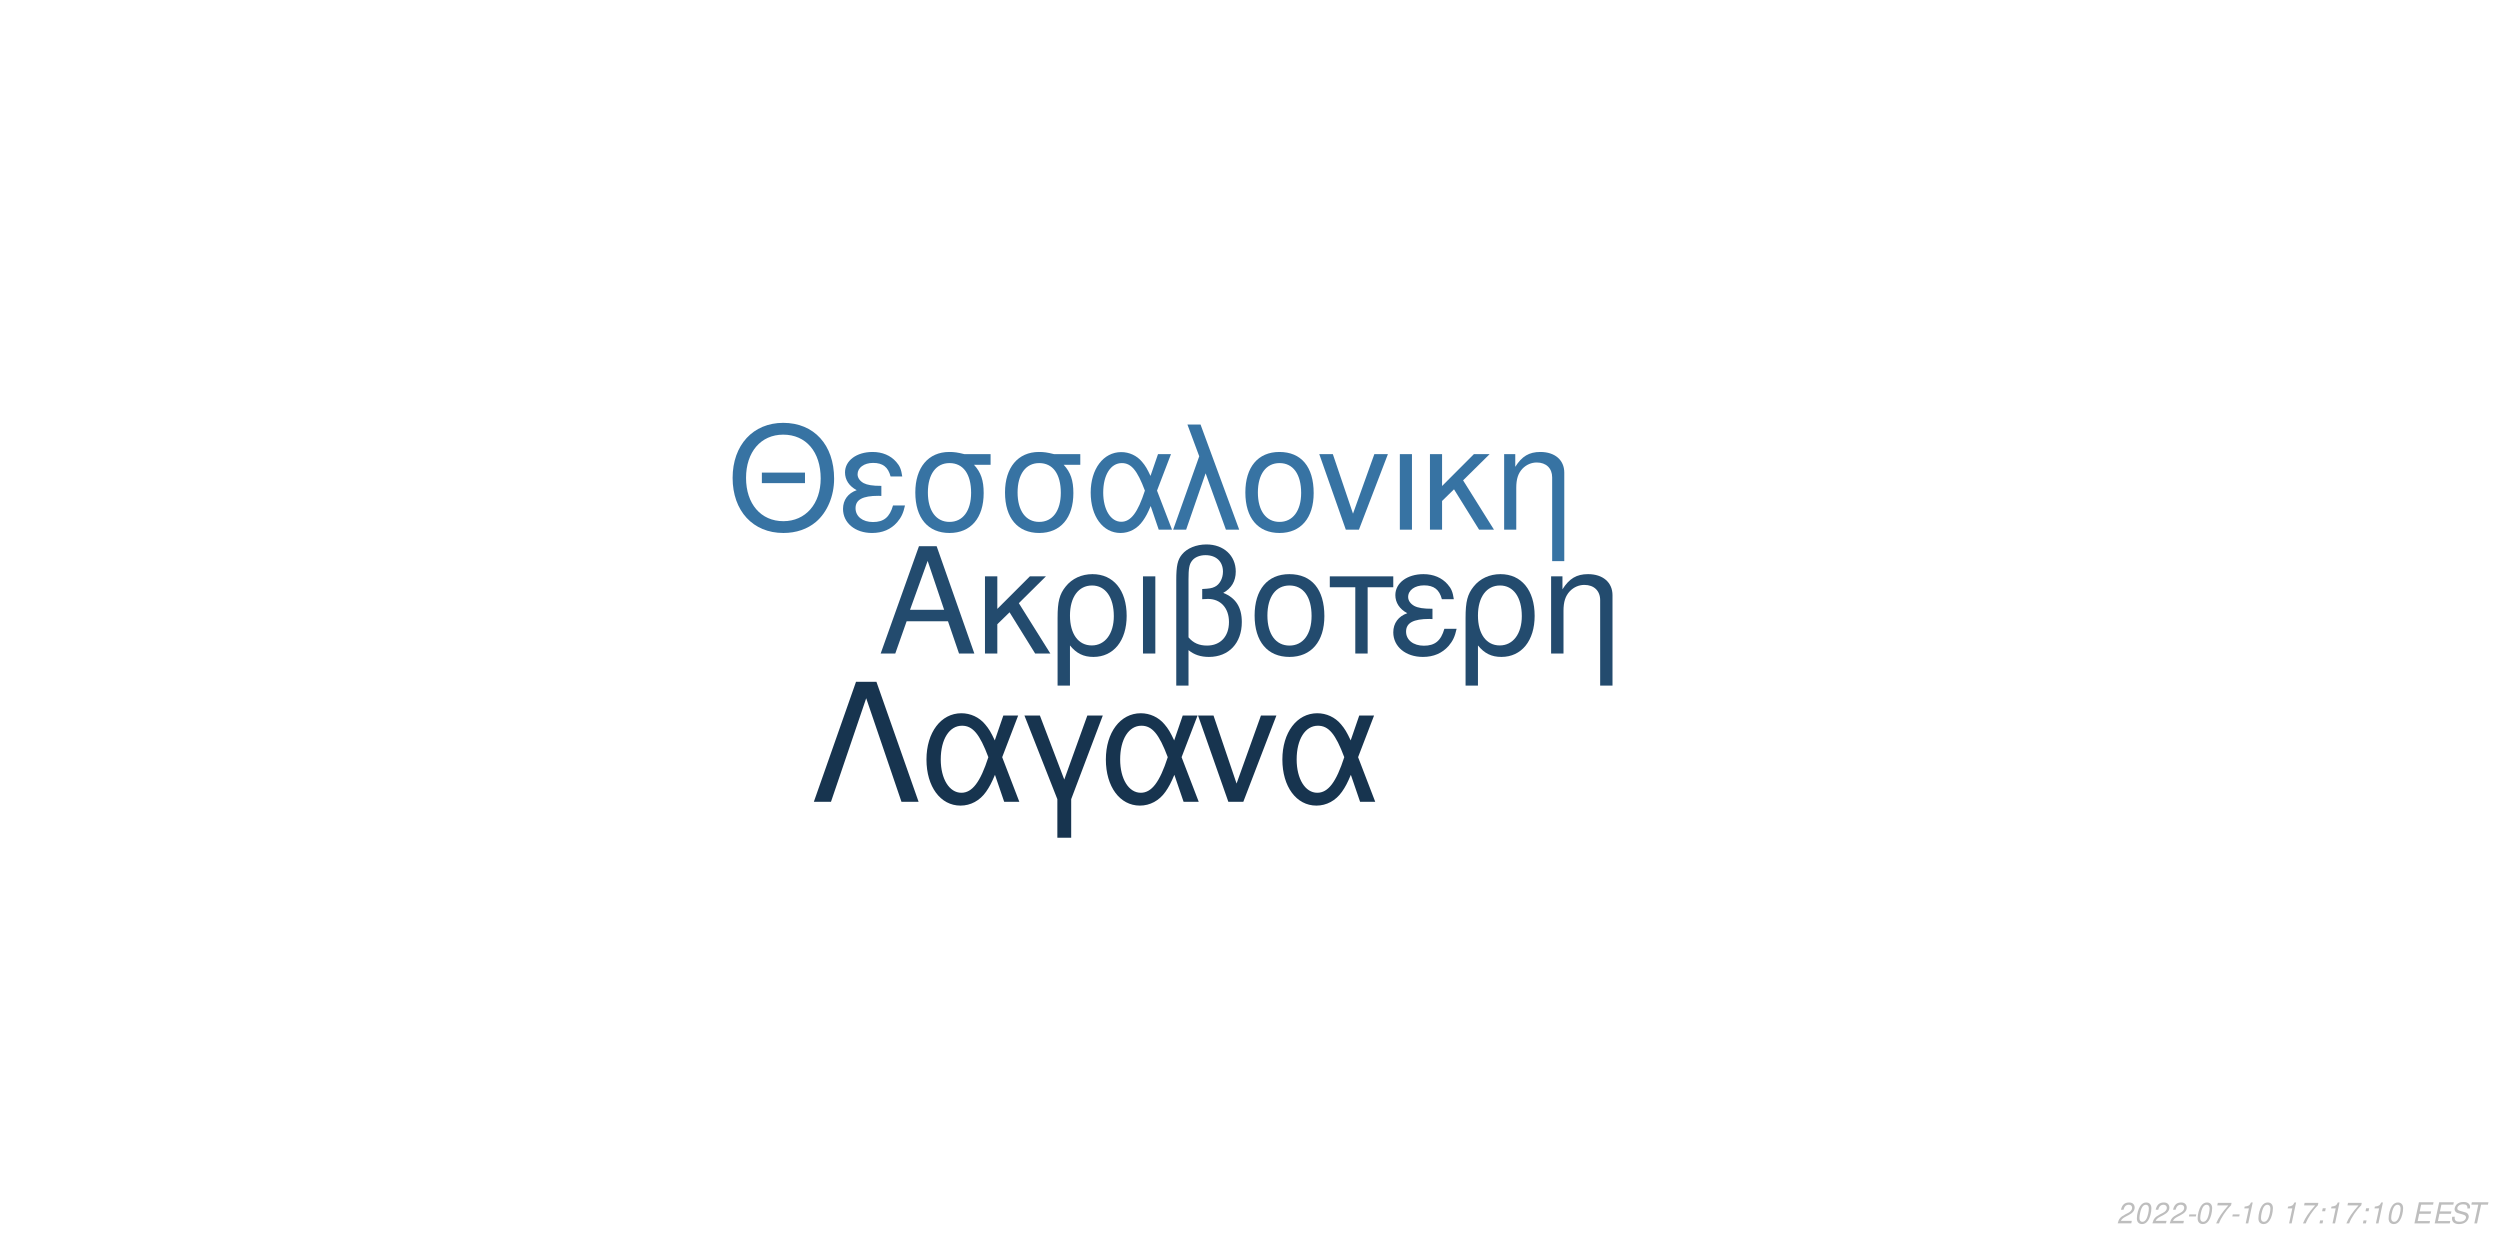
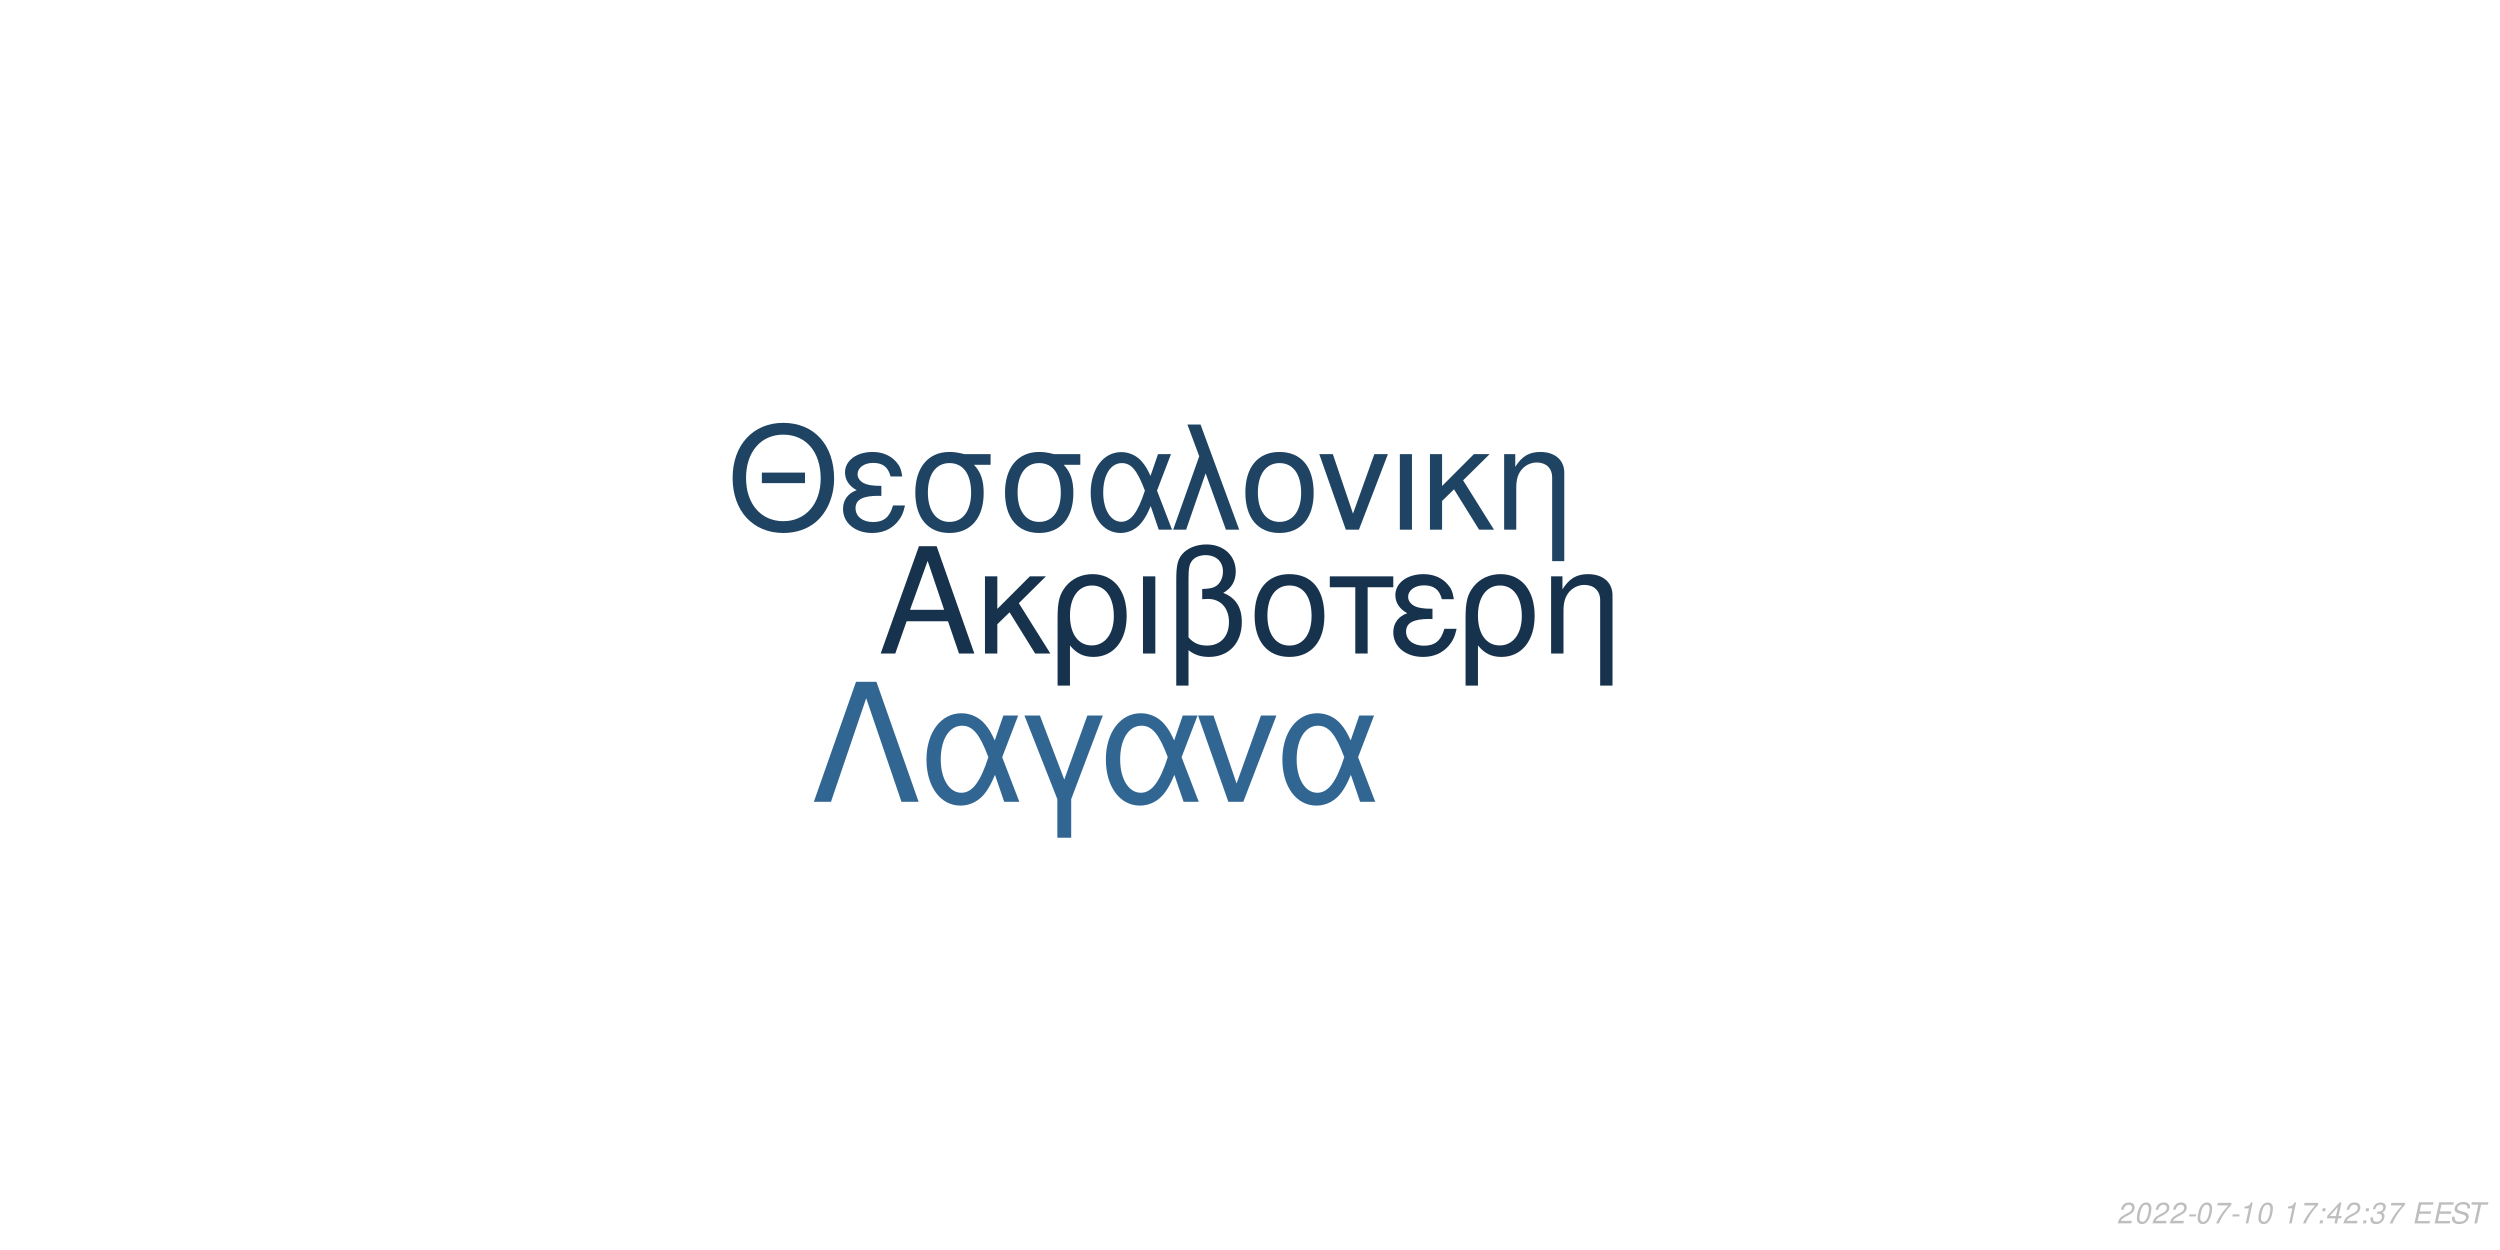
<svg xmlns="http://www.w3.org/2000/svg" xmlns:xlink="http://www.w3.org/1999/xlink" width="864pt" height="432pt" viewBox="0 0 864 432" version="1.1">
  <defs>
    <g>
      <symbol overflow="visible" id="glyph0-0">
        <path style="stroke:none;" d="" />
      </symbol>
      <symbol overflow="visible" id="glyph0-1">
        <path style="stroke:none;" d="M 24.125 -11.141 L 27.938 0 L 33.234 0 L 20.203 -37.094 L 14.094 -37.094 L 0.859 0 L 5.906 0 L 9.828 -11.141 Z M 22.797 -15.109 L 11 -15.109 L 17.094 -32.016 Z M 22.797 -15.109 " />
      </symbol>
      <symbol overflow="visible" id="glyph0-2">
        <path style="stroke:none;" d="M 7.172 -15.422 L 7.172 -26.672 L 2.906 -26.672 L 2.906 0 L 7.172 0 L 7.172 -10.125 L 11.406 -14.25 L 20.25 0 L 25.5 0 L 14.609 -17.406 L 23.969 -26.672 L 18.422 -26.672 Z M 7.172 -15.422 " />
      </symbol>
      <symbol overflow="visible" id="glyph0-3">
        <path style="stroke:none;" d="M 3 11.094 L 7.281 11.094 L 7.281 -2.797 C 9.516 -0.047 11.953 1.172 15.375 1.172 C 22.344 1.172 26.875 -4.422 26.875 -13.031 C 26.875 -21.891 22.297 -27.438 15.062 -27.438 C 11.297 -27.438 7.984 -25.906 5.797 -23.156 C 3.672 -20.516 3 -17.969 3 -12.359 Z M 14.906 -23.516 C 19.547 -23.516 22.438 -19.438 22.438 -12.922 C 22.438 -6.812 19.391 -2.797 14.812 -2.797 C 10.172 -2.797 7.281 -6.766 7.281 -13.125 C 7.281 -19.484 10.234 -23.516 14.906 -23.516 Z M 14.906 -23.516 " />
      </symbol>
      <symbol overflow="visible" id="glyph0-4">
        <path style="stroke:none;" d="M 3.516 0 L 7.781 0 L 7.781 -26.672 L 3.516 -26.672 Z M 3.516 0 " />
      </symbol>
      <symbol overflow="visible" id="glyph0-5">
        <path style="stroke:none;" d="M 4.016 11.094 L 8.25 11.094 L 8.25 -1.172 C 10.172 0.406 12.422 1.172 15.312 1.172 C 22.188 1.172 26.672 -3.609 26.672 -10.891 C 26.672 -15.984 24.578 -19.234 20.25 -20.969 C 23.109 -22.547 24.578 -25.031 24.578 -28.344 C 24.578 -33.844 20.406 -37.703 14.453 -37.703 C 10.938 -37.703 7.734 -36.391 6 -34.25 C 4.484 -32.422 4.016 -30.328 4.016 -25.391 Z M 8.25 -25.656 C 8.25 -29.359 8.5 -30.844 9.469 -32.062 C 10.375 -33.281 12.156 -34 14.094 -34 C 17.812 -34 20.156 -31.812 20.156 -28.297 C 20.156 -25.953 18.984 -23.812 17.297 -23.047 C 16.281 -22.547 15.469 -22.438 12.984 -22.297 L 12.984 -18.781 C 13.734 -18.828 14.344 -18.875 14.969 -18.875 C 19.344 -18.875 22.234 -15.719 22.234 -10.891 C 22.234 -5.906 19.281 -2.75 14.656 -2.75 C 11.953 -2.75 9.922 -3.609 8.25 -5.594 Z M 8.25 -25.656 " />
      </symbol>
      <symbol overflow="visible" id="glyph0-6">
        <path style="stroke:none;" d="M 14.094 -27.438 C 6.562 -27.438 2.094 -22.094 2.094 -13.125 C 2.094 -4.125 6.562 1.172 14.141 1.172 C 21.672 1.172 26.203 -4.172 26.203 -12.922 C 26.203 -22.188 21.828 -27.438 14.094 -27.438 Z M 14.141 -23.516 C 18.938 -23.516 21.781 -19.594 21.781 -12.984 C 21.781 -6.672 18.828 -2.75 14.141 -2.75 C 9.422 -2.75 6.516 -6.672 6.516 -13.125 C 6.516 -19.594 9.422 -23.516 14.141 -23.516 Z M 14.141 -23.516 " />
      </symbol>
      <symbol overflow="visible" id="glyph0-7">
        <path style="stroke:none;" d="M 7.891 0 L 12.156 0 L 12.156 -22.906 L 21.016 -22.906 L 21.016 -26.672 L -0.922 -26.672 L -0.922 -22.906 L 7.891 -22.906 Z M 7.891 0 " />
      </symbol>
      <symbol overflow="visible" id="glyph0-8">
        <path style="stroke:none;" d="M 14.562 -15.469 C 11.344 -15.469 9.562 -15.781 8.297 -16.438 C 6.922 -17.203 6.156 -18.328 6.156 -19.547 C 6.156 -21.891 8.453 -23.562 11.656 -23.562 C 15.062 -23.562 16.953 -22.094 17.812 -18.781 L 21.938 -18.781 C 21.578 -21.266 21.062 -22.5 19.797 -23.922 C 17.812 -26.203 14.906 -27.438 11.453 -27.438 C 5.797 -27.438 1.734 -24.375 1.734 -20.203 C 1.734 -17.609 3.156 -15.375 5.859 -13.938 C 2.797 -12.875 1.016 -10.484 1.016 -7.328 C 1.016 -2.391 5.297 1.172 11.25 1.172 C 14.969 1.172 17.906 -0.109 20.156 -2.641 C 21.578 -4.328 22.297 -5.797 22.906 -8.547 L 18.672 -8.547 C 17.5 -4.422 15.422 -2.703 11.609 -2.703 C 7.938 -2.703 5.438 -4.688 5.438 -7.578 C 5.438 -10.578 7.938 -11.953 13.484 -11.953 C 13.641 -11.953 14.094 -11.953 14.562 -11.906 Z M 14.562 -15.469 " />
      </symbol>
      <symbol overflow="visible" id="glyph0-9">
        <path style="stroke:none;" d="M 3.562 -26.672 L 3.562 0 L 7.844 0 L 7.844 -14.703 C 7.844 -17.906 8.5 -19.891 10.031 -21.531 C 11.406 -22.953 13.188 -23.719 15.062 -23.719 C 18.375 -23.719 20.516 -21.672 20.516 -18.469 L 20.516 11.094 L 24.781 11.094 L 24.781 -20.156 C 24.781 -24.578 21.469 -27.438 16.328 -27.438 C 12.359 -27.438 9.828 -25.906 7.484 -22.188 L 7.484 -26.672 Z M 3.562 -26.672 " />
      </symbol>
      <symbol overflow="visible" id="glyph1-0">
        <path style="stroke:none;" d="" />
      </symbol>
      <symbol overflow="visible" id="glyph1-1">
        <path style="stroke:none;" d="M 26.859 -19.734 L 11.953 -19.734 L 11.953 -16.094 L 26.859 -16.094 Z M 19.328 -36.922 C 8.922 -36.922 1.844 -29.25 1.844 -17.891 C 1.844 -6.484 8.875 1.141 19.391 1.141 C 23.812 1.141 27.703 -0.203 30.641 -2.688 C 34.578 -6.031 36.922 -11.656 36.922 -17.594 C 36.922 -29.297 30 -36.922 19.328 -36.922 Z M 19.328 -32.844 C 27.203 -32.844 32.281 -26.906 32.281 -17.688 C 32.281 -8.922 27.062 -2.938 19.391 -2.938 C 11.609 -2.938 6.484 -8.922 6.484 -17.891 C 6.484 -26.859 11.609 -32.844 19.328 -32.844 Z M 19.328 -32.844 " />
      </symbol>
      <symbol overflow="visible" id="glyph1-2">
        <path style="stroke:none;" d="M 14.25 -15.141 C 11.109 -15.141 9.375 -15.453 8.125 -16.094 C 6.781 -16.844 6.031 -17.938 6.031 -19.141 C 6.031 -21.422 8.266 -23.078 11.406 -23.078 C 14.75 -23.078 16.594 -21.625 17.438 -18.391 L 21.469 -18.391 C 21.125 -20.828 20.625 -22.031 19.391 -23.422 C 17.438 -25.656 14.594 -26.859 11.219 -26.859 C 5.688 -26.859 1.688 -23.875 1.688 -19.781 C 1.688 -17.234 3.094 -15.047 5.734 -13.656 C 2.734 -12.609 1 -10.266 1 -7.172 C 1 -2.344 5.188 1.141 11.016 1.141 C 14.656 1.141 17.547 -0.094 19.734 -2.594 C 21.125 -4.234 21.828 -5.688 22.422 -8.375 L 18.281 -8.375 C 17.141 -4.328 15.094 -2.641 11.359 -2.641 C 7.766 -2.641 5.328 -4.578 5.328 -7.422 C 5.328 -10.359 7.766 -11.703 13.203 -11.703 C 13.359 -11.703 13.797 -11.703 14.25 -11.656 Z M 14.25 -15.141 " />
      </symbol>
      <symbol overflow="visible" id="glyph1-3">
        <path style="stroke:none;" d="M 29 -26.109 L 19.938 -26.109 C 17.594 -26.703 16.438 -26.859 14.703 -26.859 C 7.469 -26.859 2.984 -21.469 2.984 -12.859 C 2.984 -4.031 7.375 1.141 14.797 1.141 C 22.172 1.141 26.609 -4.078 26.609 -12.656 C 26.609 -17.047 25.656 -19.828 23.266 -22.422 L 29 -22.422 Z M 14.797 -23.016 C 19.531 -23.016 22.266 -19.234 22.266 -12.75 C 22.266 -6.531 19.438 -2.688 14.797 -2.688 C 10.172 -2.688 7.328 -6.531 7.328 -12.859 C 7.328 -19.188 10.172 -23.016 14.797 -23.016 Z M 14.797 -23.016 " />
      </symbol>
      <symbol overflow="visible" id="glyph1-4">
        <path style="stroke:none;" d="M 29.344 -26.109 L 24.859 -26.109 L 22.266 -18.578 C 21.125 -21.031 20.484 -22.125 19.328 -23.469 C 17.547 -25.609 14.906 -26.812 12.156 -26.812 C 5.984 -26.812 1.594 -20.984 1.594 -12.812 C 1.594 -4.578 5.828 1.141 11.906 1.141 C 14.953 1.141 17.734 -0.344 19.625 -3.047 C 20.672 -4.531 21.281 -5.688 22.328 -8.172 L 25.109 0 L 29.703 0 L 24.516 -13.5 Z M 20.328 -13.5 C 17.891 -5.922 15.453 -2.734 12.156 -2.734 C 8.516 -2.734 5.922 -6.922 5.922 -12.812 C 5.922 -18.938 8.516 -23.016 12.359 -23.016 C 15.594 -23.016 17.688 -20.531 20.328 -13.5 Z M 20.328 -13.5 " />
      </symbol>
      <symbol overflow="visible" id="glyph1-5">
        <path style="stroke:none;" d="M 1.094 0 L 5.578 0 L 12.312 -19.484 L 19.328 0 L 23.922 0 L 10.562 -36.328 L 6.031 -36.328 L 10.109 -25.359 Z M 1.094 0 " />
      </symbol>
      <symbol overflow="visible" id="glyph1-6">
        <path style="stroke:none;" d="M 13.797 -26.859 C 6.422 -26.859 2.047 -21.625 2.047 -12.859 C 2.047 -4.031 6.422 1.141 13.859 1.141 C 21.234 1.141 25.656 -4.078 25.656 -12.656 C 25.656 -21.719 21.375 -26.859 13.797 -26.859 Z M 13.859 -23.016 C 18.531 -23.016 21.328 -19.188 21.328 -12.703 C 21.328 -6.531 18.438 -2.688 13.859 -2.688 C 9.219 -2.688 6.375 -6.531 6.375 -12.859 C 6.375 -19.188 9.219 -23.016 13.859 -23.016 Z M 13.859 -23.016 " />
      </symbol>
      <symbol overflow="visible" id="glyph1-7">
        <path style="stroke:none;" d="M 14.297 0 L 24.312 -26.109 L 19.625 -26.109 L 12.25 -5.531 L 5.281 -26.109 L 0.594 -26.109 L 9.766 0 Z M 14.297 0 " />
      </symbol>
      <symbol overflow="visible" id="glyph1-8">
        <path style="stroke:none;" d="M 3.438 0 L 7.625 0 L 7.625 -26.109 L 3.438 -26.109 Z M 3.438 0 " />
      </symbol>
      <symbol overflow="visible" id="glyph1-9">
        <path style="stroke:none;" d="M 7.031 -15.094 L 7.031 -26.109 L 2.844 -26.109 L 2.844 0 L 7.031 0 L 7.031 -9.922 L 11.156 -13.953 L 19.828 0 L 24.969 0 L 14.297 -17.047 L 23.469 -26.109 L 18.031 -26.109 Z M 7.031 -15.094 " />
      </symbol>
      <symbol overflow="visible" id="glyph1-10">
        <path style="stroke:none;" d="M 3.484 -26.109 L 3.484 0 L 7.672 0 L 7.672 -14.406 C 7.672 -17.547 8.328 -19.484 9.812 -21.078 C 11.156 -22.469 12.906 -23.219 14.75 -23.219 C 17.984 -23.219 20.078 -21.234 20.078 -18.094 L 20.078 10.859 L 24.266 10.859 L 24.266 -19.734 C 24.266 -24.062 21.031 -26.859 16 -26.859 C 12.109 -26.859 9.609 -25.359 7.328 -21.719 L 7.328 -26.109 Z M 3.484 -26.109 " />
      </symbol>
      <symbol overflow="visible" id="glyph2-0">
        <path style="stroke:none;" d="" />
      </symbol>
      <symbol overflow="visible" id="glyph2-1">
        <path style="stroke:none;" d="M 22.531 -41.484 L 15.484 -41.484 L 0.906 0 L 6.828 0 L 19 -35.797 L 31.188 0 L 37.109 0 Z M 22.531 -41.484 " />
      </symbol>
      <symbol overflow="visible" id="glyph2-2">
        <path style="stroke:none;" d="M 33.516 -29.812 L 28.391 -29.812 L 25.438 -21.219 C 24.125 -24.016 23.391 -25.266 22.078 -26.797 C 20.031 -29.25 17.016 -30.609 13.891 -30.609 C 6.828 -30.609 1.828 -23.953 1.828 -14.625 C 1.828 -5.234 6.656 1.312 13.594 1.312 C 17.078 1.312 20.266 -0.391 22.422 -3.469 C 23.609 -5.172 24.297 -6.484 25.5 -9.328 L 28.688 0 L 33.922 0 L 28 -15.422 Z M 23.219 -15.422 C 20.422 -6.766 17.641 -3.125 13.891 -3.125 C 9.734 -3.125 6.766 -7.906 6.766 -14.625 C 6.766 -21.625 9.734 -26.297 14.109 -26.297 C 17.812 -26.297 20.203 -23.453 23.219 -15.422 Z M 23.219 -15.422 " />
      </symbol>
      <symbol overflow="visible" id="glyph2-3">
        <path style="stroke:none;" d="M 12.062 12.406 L 16.844 12.406 L 16.844 -0.906 L 27.766 -29.812 L 22.422 -29.812 L 14.453 -7.688 L 6.031 -29.812 L 0.688 -29.812 L 12.062 -0.906 Z M 12.062 12.406 " />
      </symbol>
      <symbol overflow="visible" id="glyph2-4">
        <path style="stroke:none;" d="M 16.328 0 L 27.766 -29.812 L 22.422 -29.812 L 14 -6.312 L 6.031 -29.812 L 0.688 -29.812 L 11.156 0 Z M 16.328 0 " />
      </symbol>
      <symbol overflow="visible" id="glyph3-0">
        <path style="stroke:none;" d="" />
      </symbol>
      <symbol overflow="visible" id="glyph3-1">
        <path style="stroke:none;" d="M 5.234 -0.875 L 1.469 -0.875 C 1.641 -1.375 2.203 -1.891 3.109 -2.344 L 4.234 -2.938 C 5.562 -3.625 6.219 -4.469 6.219 -5.484 C 6.219 -5.938 6.062 -6.359 5.797 -6.656 C 5.469 -7.047 4.984 -7.234 4.312 -7.234 C 2.766 -7.234 1.891 -6.453 1.484 -4.734 L 2.375 -4.734 C 2.484 -5.188 2.609 -5.484 2.797 -5.75 C 3.094 -6.203 3.609 -6.453 4.188 -6.453 C 4.891 -6.453 5.344 -6.031 5.344 -5.375 C 5.344 -4.703 4.859 -4.094 4.016 -3.656 L 2.984 -3.125 C 1.234 -2.188 0.797 -1.656 0.344 -0.016 L 5.047 -0.016 Z M 5.234 -0.875 " />
      </symbol>
      <symbol overflow="visible" id="glyph3-2">
        <path style="stroke:none;" d="M 4.203 -7.234 C 3.375 -7.234 2.688 -6.812 2.125 -5.984 C 1.484 -5.047 0.984 -3.188 0.984 -1.734 C 0.984 -1.109 1.172 -0.562 1.484 -0.266 C 1.797 0.047 2.281 0.234 2.766 0.234 C 3.625 0.234 4.281 -0.156 4.859 -1.016 C 5.516 -1.953 6 -3.797 6 -5.266 C 6 -6.5 5.328 -7.234 4.203 -7.234 Z M 4.094 -6.453 C 4.734 -6.453 5.125 -5.984 5.125 -5.156 C 5.125 -4.203 4.781 -2.625 4.406 -1.812 C 3.984 -0.938 3.516 -0.547 2.875 -0.547 C 2.25 -0.547 1.875 -1.031 1.875 -1.828 C 1.875 -2.797 2.203 -4.344 2.594 -5.203 C 2.984 -6.047 3.453 -6.453 4.094 -6.453 Z M 4.094 -6.453 " />
      </symbol>
      <symbol overflow="visible" id="glyph3-3">
        <path style="stroke:none;" d="M 3.516 -3.125 L 1.125 -3.125 L 0.969 -2.406 L 3.359 -2.406 Z M 3.516 -3.125 " />
      </symbol>
      <symbol overflow="visible" id="glyph3-4">
        <path style="stroke:none;" d="M 6.703 -7.094 L 1.953 -7.094 L 1.766 -6.219 L 5.594 -6.219 C 3.344 -3.688 2.266 -2.109 1.375 0 L 2.344 0 C 3.031 -1.906 4.828 -4.594 6.547 -6.281 Z M 6.703 -7.094 " />
      </symbol>
      <symbol overflow="visible" id="glyph3-5">
        <path style="stroke:none;" d="M 3.703 -5.188 L 2.594 0 L 3.469 0 L 5.016 -7.234 L 4.438 -7.234 C 3.906 -6.156 3.688 -6.016 2.234 -5.812 L 2.109 -5.188 Z M 3.703 -5.188 " />
      </symbol>
      <symbol overflow="visible" id="glyph3-6">
        <path style="stroke:none;" d="" />
      </symbol>
      <symbol overflow="visible" id="glyph3-7">
        <path style="stroke:none;" d="M 2.359 -1.031 L 1.312 -1.031 L 1.094 0 L 2.141 0 Z M 3.266 -5.234 L 2.219 -5.234 L 2 -4.203 L 3.047 -4.203 Z M 3.266 -5.234 " />
      </symbol>
      <symbol overflow="visible" id="glyph3-8">
+         <path style="stroke:none;" d="M 3.625 -1.75 L 3.266 0 L 4.141 0 L 4.516 -1.75 L 5.562 -1.75 L 5.734 -2.531 L 4.688 -2.531 L 5.688 -7.234 L 5.016 -7.234 L 0.844 -2.672 L 0.641 -1.75 Z M 3.797 -2.531 L 1.594 -2.531 L 4.469 -5.703 Z M 3.797 -2.531 " />
+       </symbol>
+       <symbol overflow="visible" id="glyph3-9">
+         <path style="stroke:none;" d="M 2.922 -3.312 C 3.125 -3.344 3.234 -3.344 3.375 -3.344 C 4.203 -3.344 4.688 -3 4.688 -2.406 C 4.688 -1.312 3.906 -0.547 2.781 -0.547 C 2.047 -0.547 1.594 -0.938 1.594 -1.562 C 1.594 -1.719 1.609 -1.844 1.656 -2.094 L 0.766 -2.094 C 0.734 -1.797 0.719 -1.641 0.719 -1.469 C 0.719 -0.375 1.406 0.234 2.641 0.234 C 3.547 0.234 4.297 -0.078 4.812 -0.656 C 5.266 -1.156 5.562 -1.875 5.562 -2.547 C 5.562 -3.125 5.344 -3.453 4.797 -3.734 C 5.641 -4.234 6.016 -4.844 6.016 -5.734 C 6.016 -6.656 5.312 -7.234 4.203 -7.234 C 3.375 -7.234 2.672 -6.938 2.188 -6.375 C 1.891 -6.031 1.703 -5.641 1.516 -4.906 L 2.391 -4.906 C 2.5 -5.359 2.594 -5.594 2.734 -5.812 C 3.047 -6.234 3.516 -6.453 4.078 -6.453 C 4.734 -6.453 5.141 -6.125 5.141 -5.578 C 5.141 -5.188 5.016 -4.797 4.797 -4.547 C 4.516 -4.234 4 -4.062 3.266 -4.062 L 3.078 -4.062 Z M 2.922 -3.312 " />
+       </symbol>
+       <symbol overflow="visible" id="glyph3-10">
        <path style="stroke:none;" d="M 2.547 -3.312 L 6.5 -3.312 L 6.688 -4.141 L 2.719 -4.141 L 3.219 -6.469 L 7.344 -6.469 L 7.516 -7.297 L 2.453 -7.297 L 0.906 0 L 6.125 0 L 6.297 -0.812 L 2.016 -0.812 Z M 2.547 -3.312 " />
      </symbol>
-       <symbol overflow="visible" id="glyph3-9">
+       <symbol overflow="visible" id="glyph3-11">
        <path style="stroke:none;" d="M 7.062 -5.156 C 7.125 -5.438 7.141 -5.562 7.141 -5.703 C 7.141 -6.156 6.938 -6.594 6.594 -6.891 C 6.188 -7.25 5.656 -7.406 4.875 -7.406 C 3.844 -7.406 3.047 -7.125 2.5 -6.562 C 2.094 -6.141 1.781 -5.438 1.781 -4.922 C 1.781 -4.297 2.219 -3.766 2.891 -3.562 L 4.594 -3.094 C 5.406 -2.859 5.734 -2.578 5.734 -2.094 C 5.734 -1.781 5.547 -1.406 5.266 -1.141 C 4.844 -0.766 4.266 -0.578 3.453 -0.578 C 2.328 -0.578 1.812 -0.984 1.812 -1.906 C 1.812 -2.047 1.812 -2.125 1.844 -2.312 L 0.984 -2.312 C 0.906 -2.062 0.891 -1.906 0.891 -1.688 C 0.891 -0.484 1.797 0.234 3.297 0.234 C 4.359 0.234 5.234 -0.062 5.812 -0.609 C 6.344 -1.078 6.688 -1.797 6.688 -2.375 C 6.688 -2.641 6.609 -2.906 6.453 -3.156 C 6.234 -3.5 5.938 -3.703 5.469 -3.828 L 3.75 -4.312 C 2.984 -4.547 2.734 -4.734 2.734 -5.188 C 2.734 -5.547 2.875 -5.844 3.188 -6.109 C 3.547 -6.438 4.031 -6.594 4.703 -6.594 C 5.266 -6.594 5.688 -6.484 5.906 -6.297 C 6.094 -6.125 6.219 -5.797 6.219 -5.516 C 6.219 -5.422 6.203 -5.344 6.188 -5.156 Z M 7.062 -5.156 " />
      </symbol>
-       <symbol overflow="visible" id="glyph3-10">
+       <symbol overflow="visible" id="glyph3-12">
        <path style="stroke:none;" d="M 4.938 -6.469 L 7.312 -6.469 L 7.484 -7.297 L 1.75 -7.297 L 1.578 -6.469 L 3.984 -6.469 L 2.609 0 L 3.547 0 Z M 4.938 -6.469 " />
      </symbol>
    </g>
  </defs>
  <g id="surface1">
    <rect x="0" y="0" width="864" height="432" style="fill:rgb(100%,100%,100%);fill-opacity:1;stroke:none;" />
-     <g style="fill:rgb(13.725%,29.412%,43.137%);fill-opacity:1;">
+     <g style="fill:rgb(8.627%,19.608%,29.804%);fill-opacity:1;">
      <use xlink:href="#glyph0-1" x="303.5" y="225.861" />
      <use xlink:href="#glyph0-2" x="337.5" y="225.861" />
      <use xlink:href="#glyph0-3" x="362.5" y="225.861" />
      <use xlink:href="#glyph0-4" x="391.5" y="225.861" />
      <use xlink:href="#glyph0-5" x="402.5" y="225.861" />
      <use xlink:href="#glyph0-6" x="431.5" y="225.861" />
      <use xlink:href="#glyph0-7" x="460.5" y="225.861" />
      <use xlink:href="#glyph0-8" x="480.5" y="225.861" />
      <use xlink:href="#glyph0-3" x="503.5" y="225.861" />
      <use xlink:href="#glyph0-9" x="532.5" y="225.861" />
    </g>
-     <g style="fill:rgb(21.569%,45.098%,63.922%);fill-opacity:1;">
+     <g style="fill:rgb(12.157%,26.275%,38.824%);fill-opacity:1;">
      <use xlink:href="#glyph1-1" x="251.348" y="183.058" />
      <use xlink:href="#glyph1-2" x="290.348" y="183.058" />
      <use xlink:href="#glyph1-3" x="313.348" y="183.058" />
      <use xlink:href="#glyph1-3" x="344.348" y="183.058" />
      <use xlink:href="#glyph1-4" x="375.348" y="183.058" />
      <use xlink:href="#glyph1-5" x="404.348" y="183.058" />
      <use xlink:href="#glyph1-6" x="428.348" y="183.058" />
      <use xlink:href="#glyph1-7" x="455.348" y="183.058" />
      <use xlink:href="#glyph1-8" x="480.348" y="183.058" />
      <use xlink:href="#glyph1-9" x="491.348" y="183.058" />
      <use xlink:href="#glyph1-10" x="516.348" y="183.058" />
    </g>
-     <g style="fill:rgb(9.02%,20.392%,30.98%);fill-opacity:1;">
+     <g style="fill:rgb(19.216%,40%,57.647%);fill-opacity:1;">
      <use xlink:href="#glyph2-1" x="280.359" y="277.105" />
      <use xlink:href="#glyph2-2" x="318.359" y="277.105" />
      <use xlink:href="#glyph2-3" x="353.359" y="277.105" />
      <use xlink:href="#glyph2-2" x="380.359" y="277.105" />
      <use xlink:href="#glyph2-4" x="413.359" y="277.105" />
      <use xlink:href="#glyph2-2" x="441.359" y="277.105" />
    </g>
    <g style="fill:rgb(74.51%,74.51%,74.51%);fill-opacity:1;">
      <use xlink:href="#glyph3-1" x="731.52" y="422.81" />
      <use xlink:href="#glyph3-2" x="737.52" y="422.81" />
      <use xlink:href="#glyph3-1" x="743.52" y="422.81" />
      <use xlink:href="#glyph3-1" x="749.52" y="422.81" />
      <use xlink:href="#glyph3-3" x="755.52" y="422.81" />
      <use xlink:href="#glyph3-2" x="758.52" y="422.81" />
      <use xlink:href="#glyph3-4" x="764.52" y="422.81" />
      <use xlink:href="#glyph3-3" x="770.52" y="422.81" />
      <use xlink:href="#glyph3-5" x="773.52" y="422.81" />
      <use xlink:href="#glyph3-2" x="779.52" y="422.81" />
      <use xlink:href="#glyph3-6" x="785.52" y="422.81" />
      <use xlink:href="#glyph3-5" x="788.52" y="422.81" />
      <use xlink:href="#glyph3-4" x="794.52" y="422.81" />
      <use xlink:href="#glyph3-7" x="800.52" y="422.81" />
-       <use xlink:href="#glyph3-5" x="803.52" y="422.81" />
-       <use xlink:href="#glyph3-4" x="809.52" y="422.81" />
+       <use xlink:href="#glyph3-8" x="803.52" y="422.81" />
+       <use xlink:href="#glyph3-1" x="809.52" y="422.81" />
      <use xlink:href="#glyph3-7" x="815.52" y="422.81" />
-       <use xlink:href="#glyph3-5" x="818.52" y="422.81" />
-       <use xlink:href="#glyph3-2" x="824.52" y="422.81" />
+       <use xlink:href="#glyph3-9" x="818.52" y="422.81" />
+       <use xlink:href="#glyph3-4" x="824.52" y="422.81" />
      <use xlink:href="#glyph3-6" x="830.52" y="422.81" />
-       <use xlink:href="#glyph3-8" x="833.52" y="422.81" />
-       <use xlink:href="#glyph3-8" x="840.52" y="422.81" />
-       <use xlink:href="#glyph3-9" x="846.52" y="422.81" />
-       <use xlink:href="#glyph3-10" x="852.52" y="422.81" />
+       <use xlink:href="#glyph3-10" x="833.52" y="422.81" />
+       <use xlink:href="#glyph3-10" x="840.52" y="422.81" />
+       <use xlink:href="#glyph3-11" x="846.52" y="422.81" />
+       <use xlink:href="#glyph3-12" x="852.52" y="422.81" />
    </g>
  </g>
</svg>
